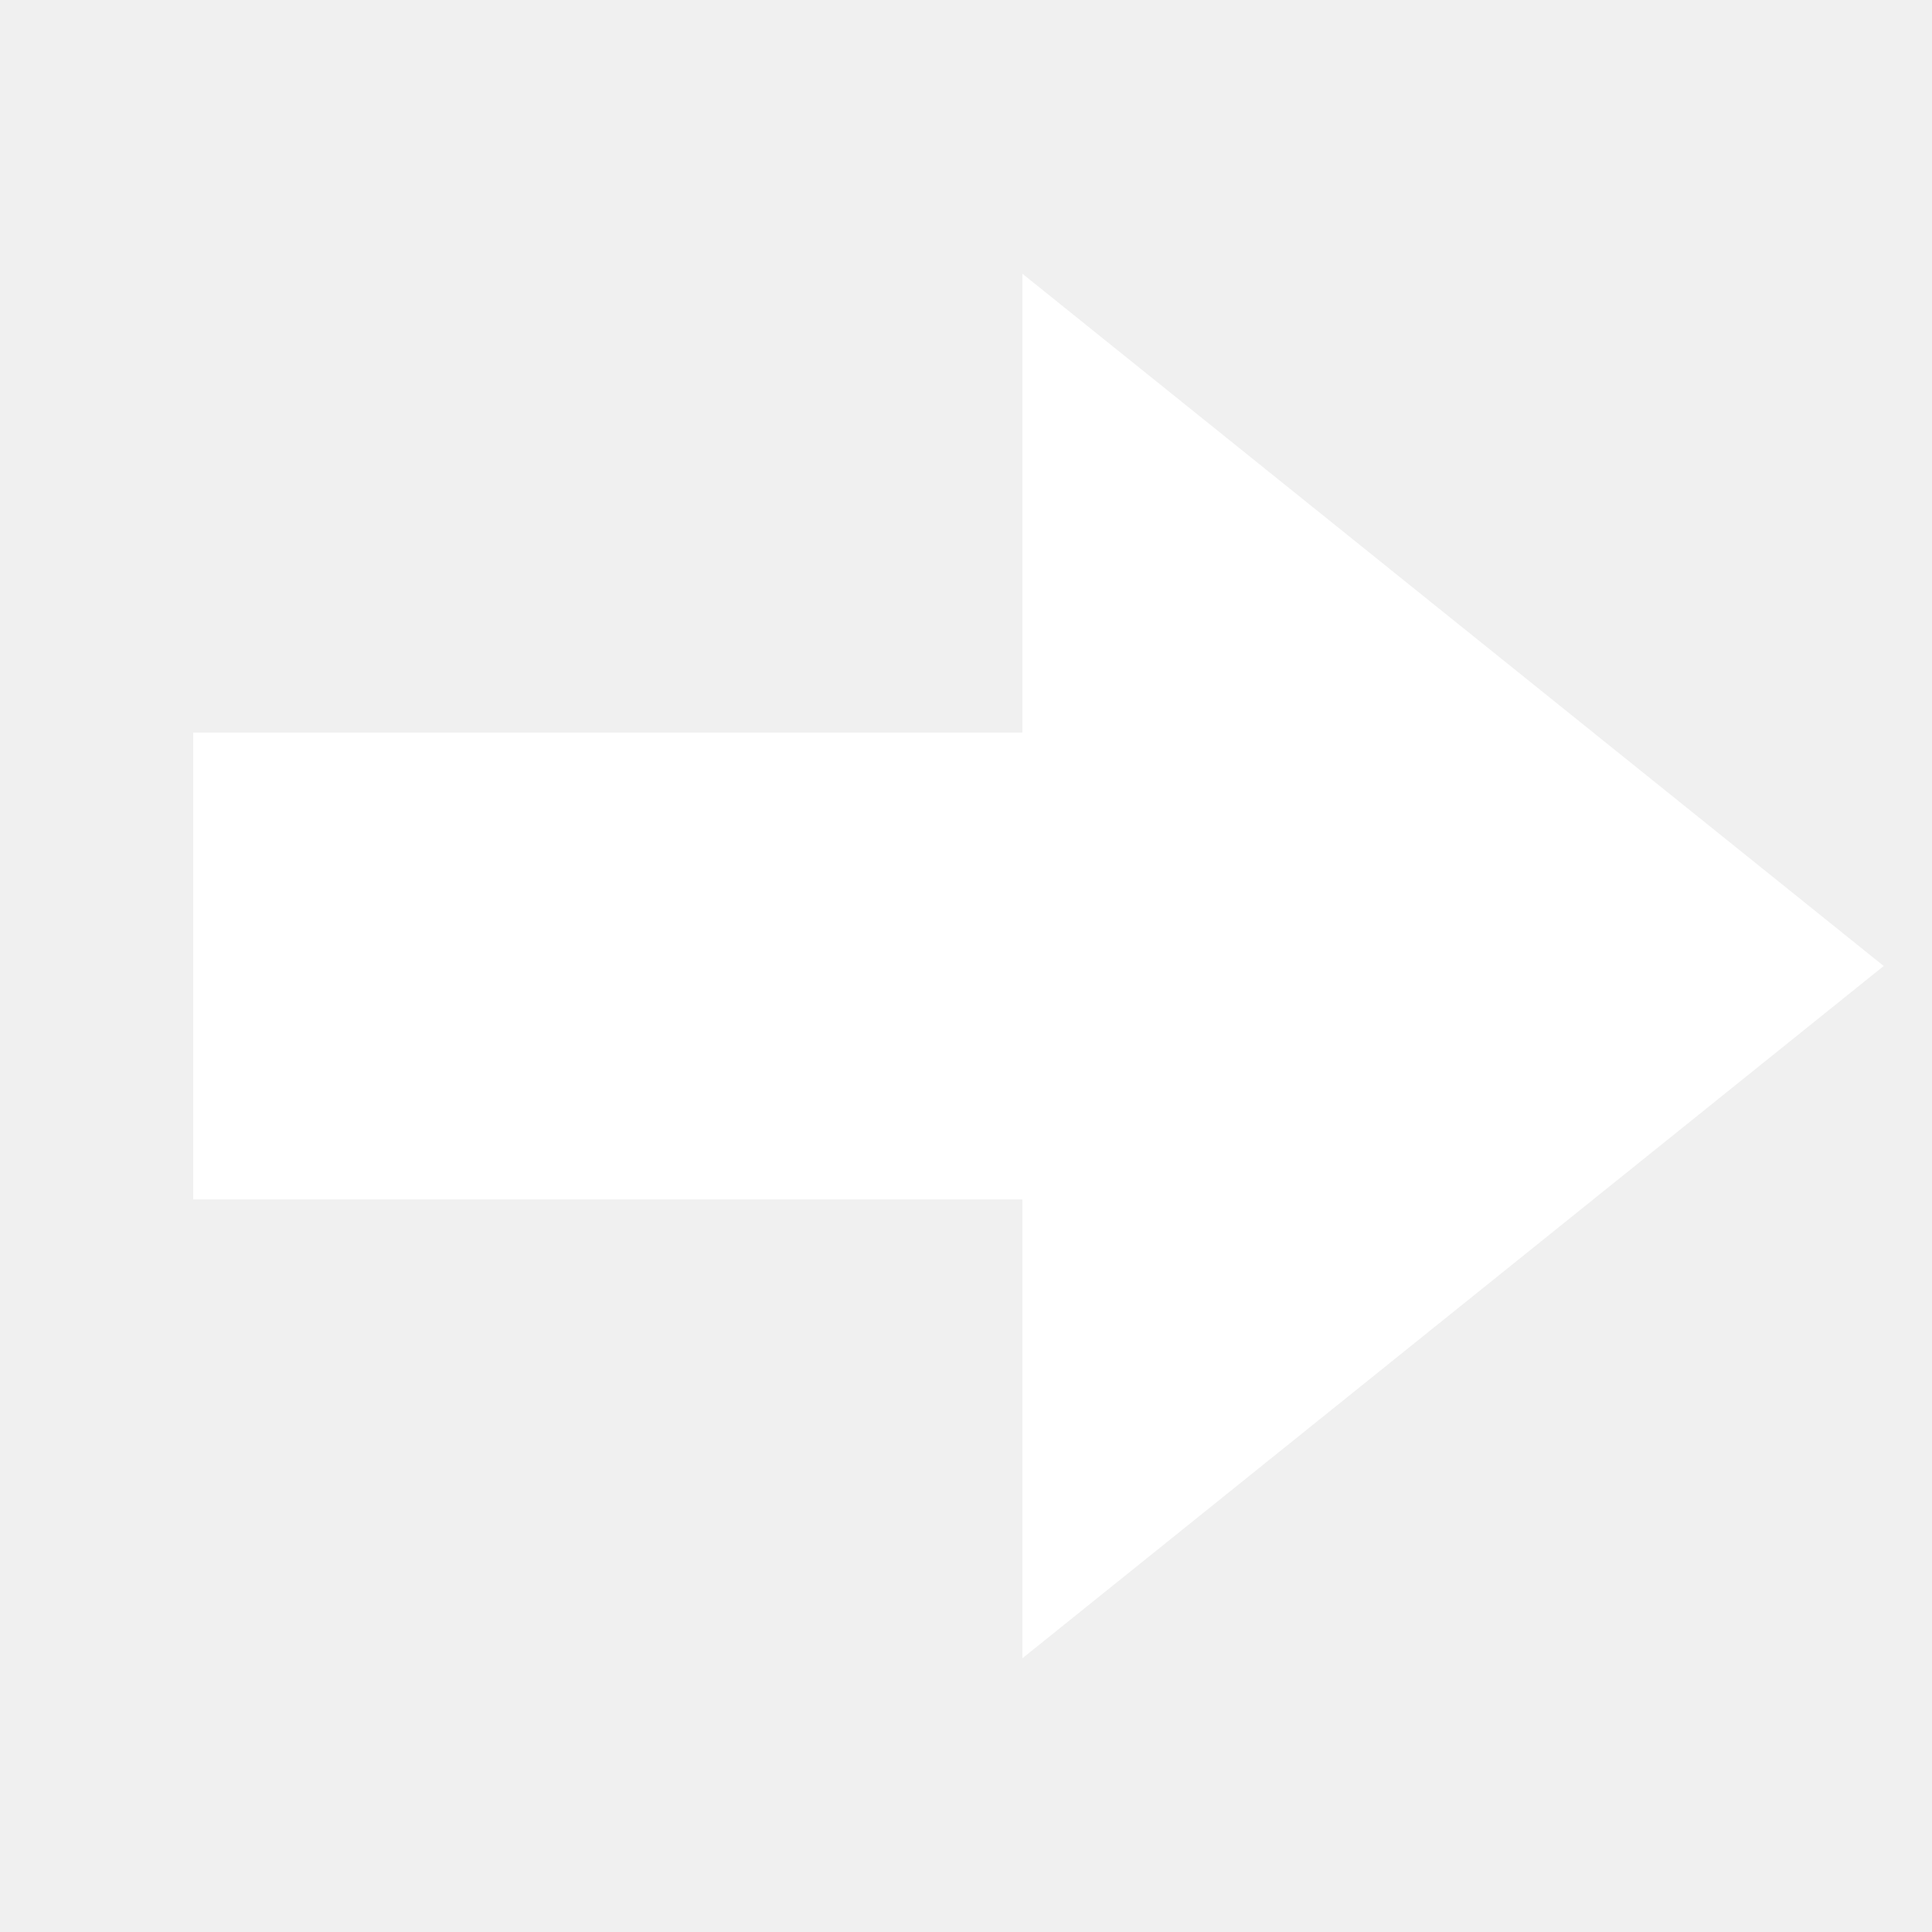
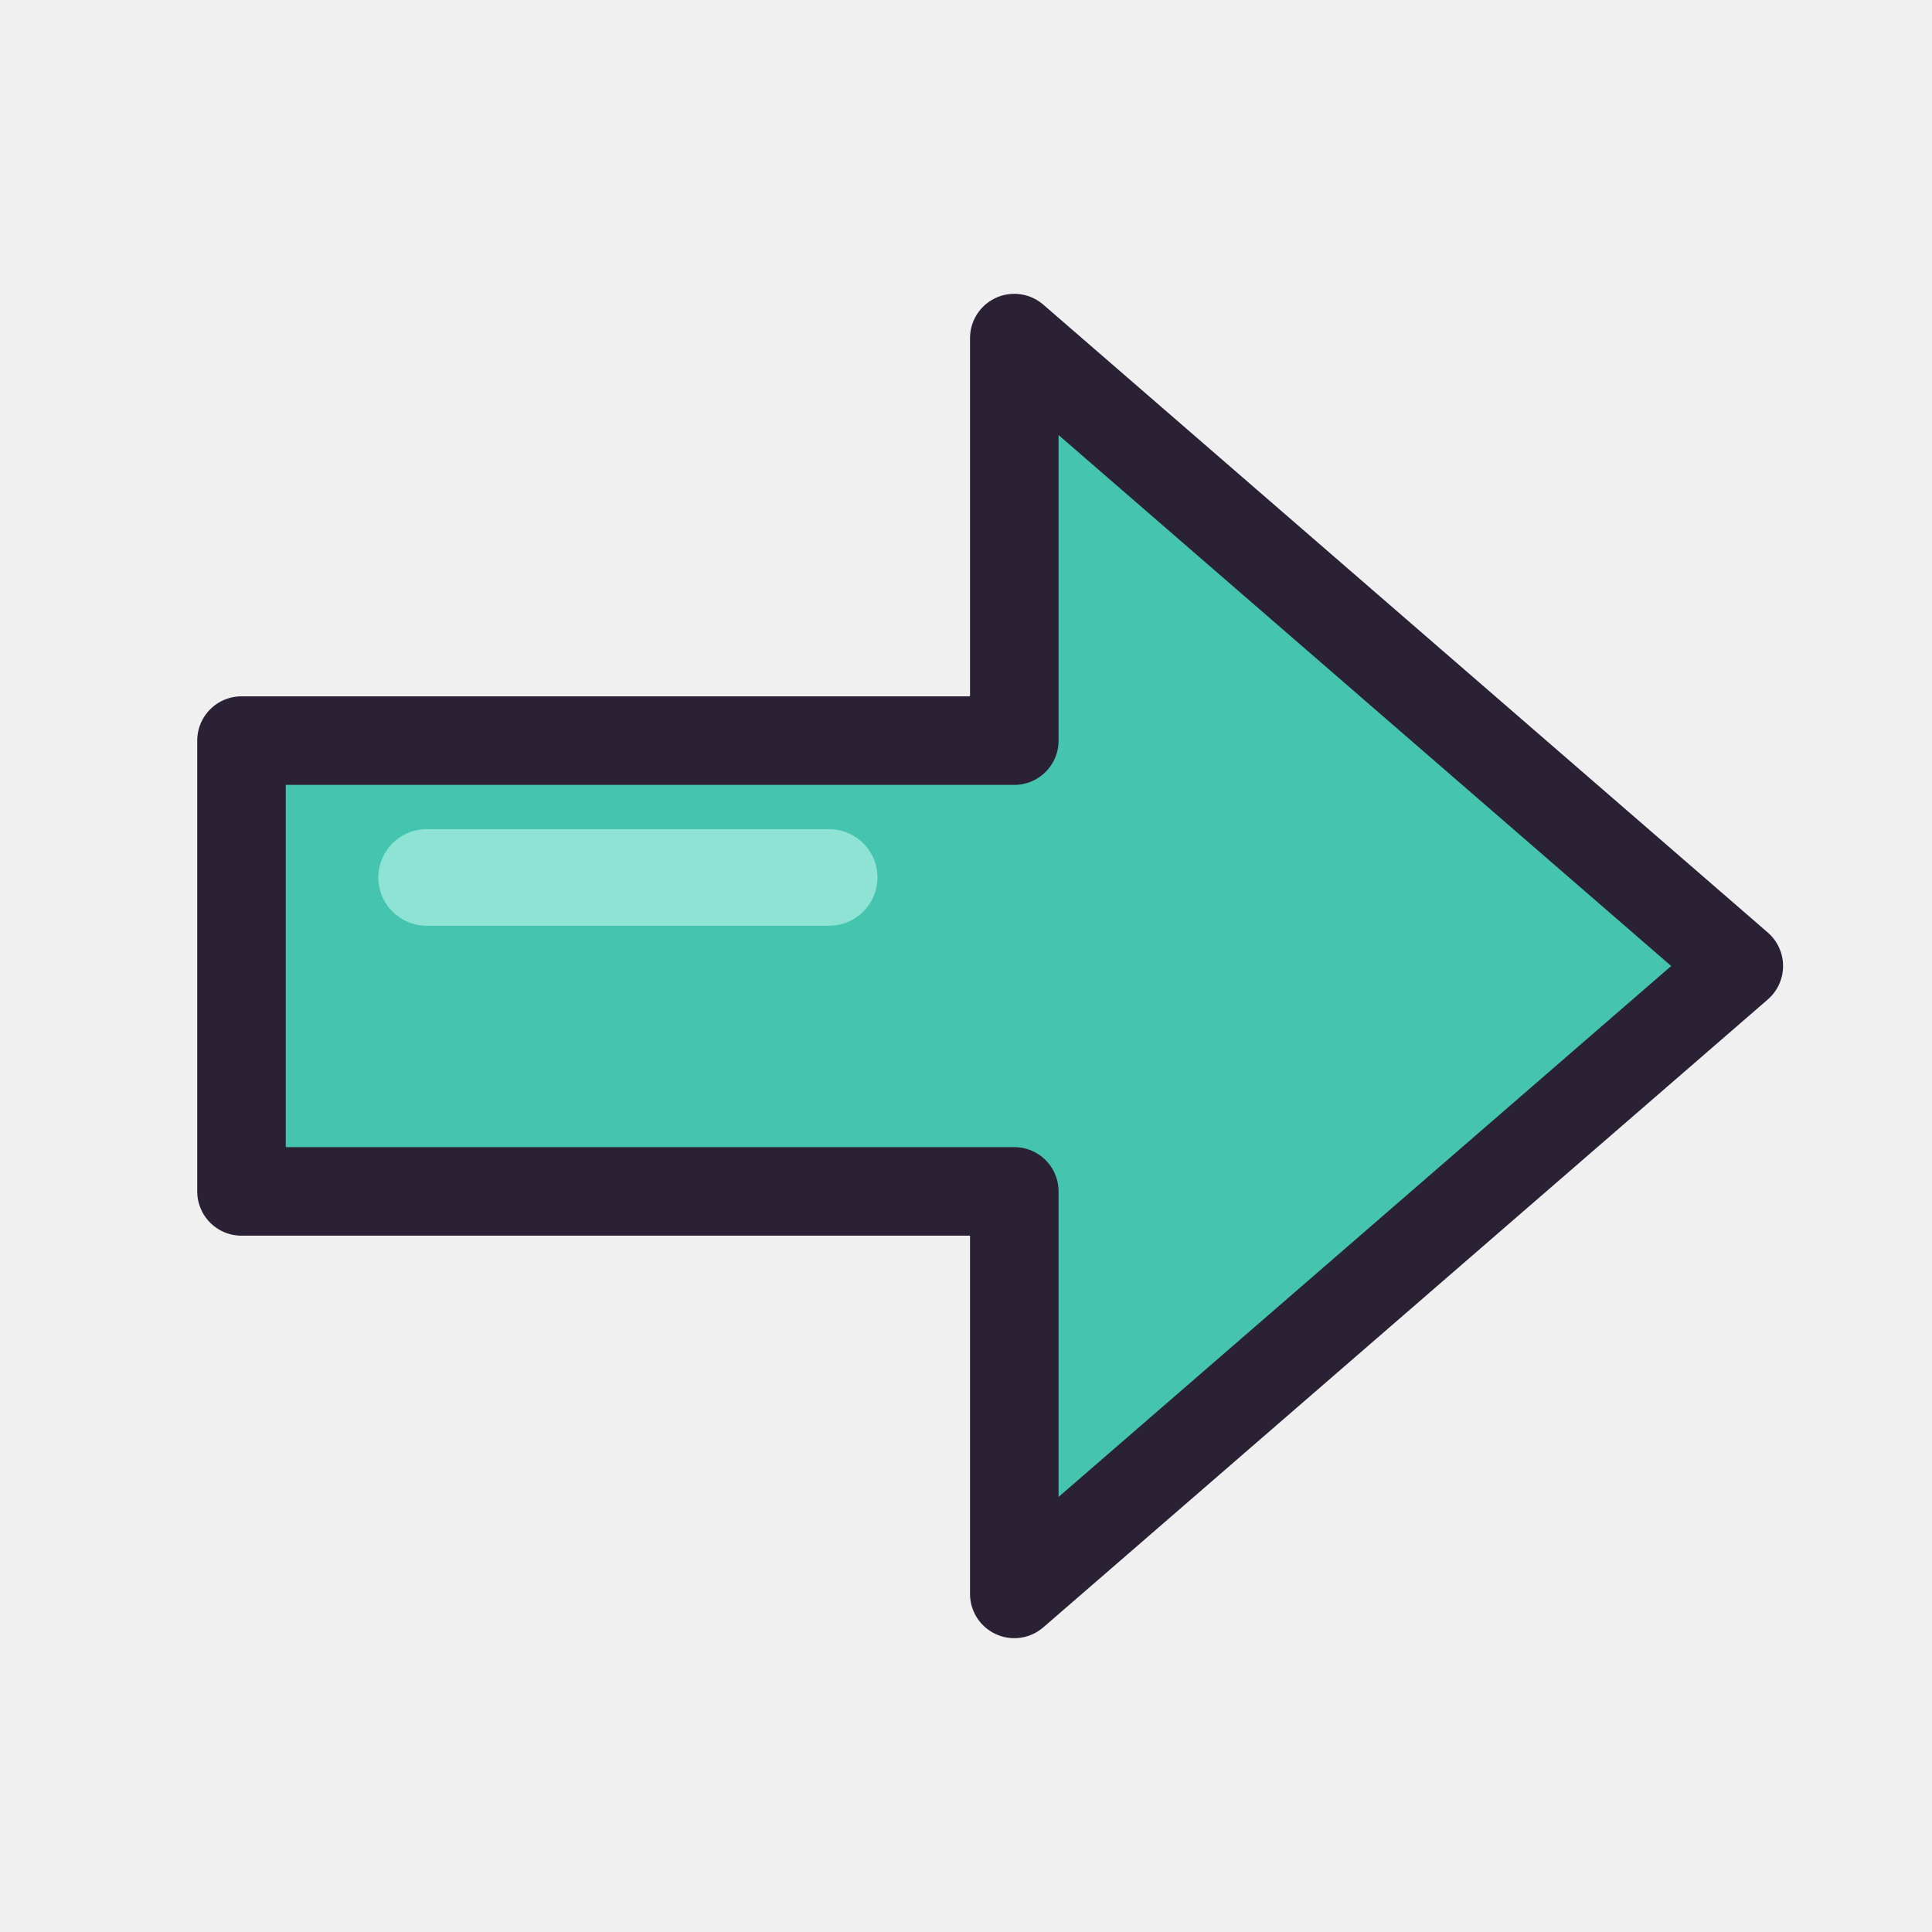
<svg xmlns="http://www.w3.org/2000/svg" width="96" height="96" viewBox="0 0 24 24">
-   <path d="M2.4 9.1h10.3V3.4L23.4 12l-10.7 8.6v-5.7H2.4z" fill="#ffffff" />
+   <path d="M3 9.2h9.6V4.2L21.6 12l-9 7.8v-5H3z" fill="#45c4b0" stroke="#2b2135" stroke-width="1.1" stroke-linejoin="round" stroke-linecap="round" />
+   <rect x="4.7" y="10.3" width="6.2" height="1.2" rx="0.6" fill="#8fe3d4" />
</svg>
